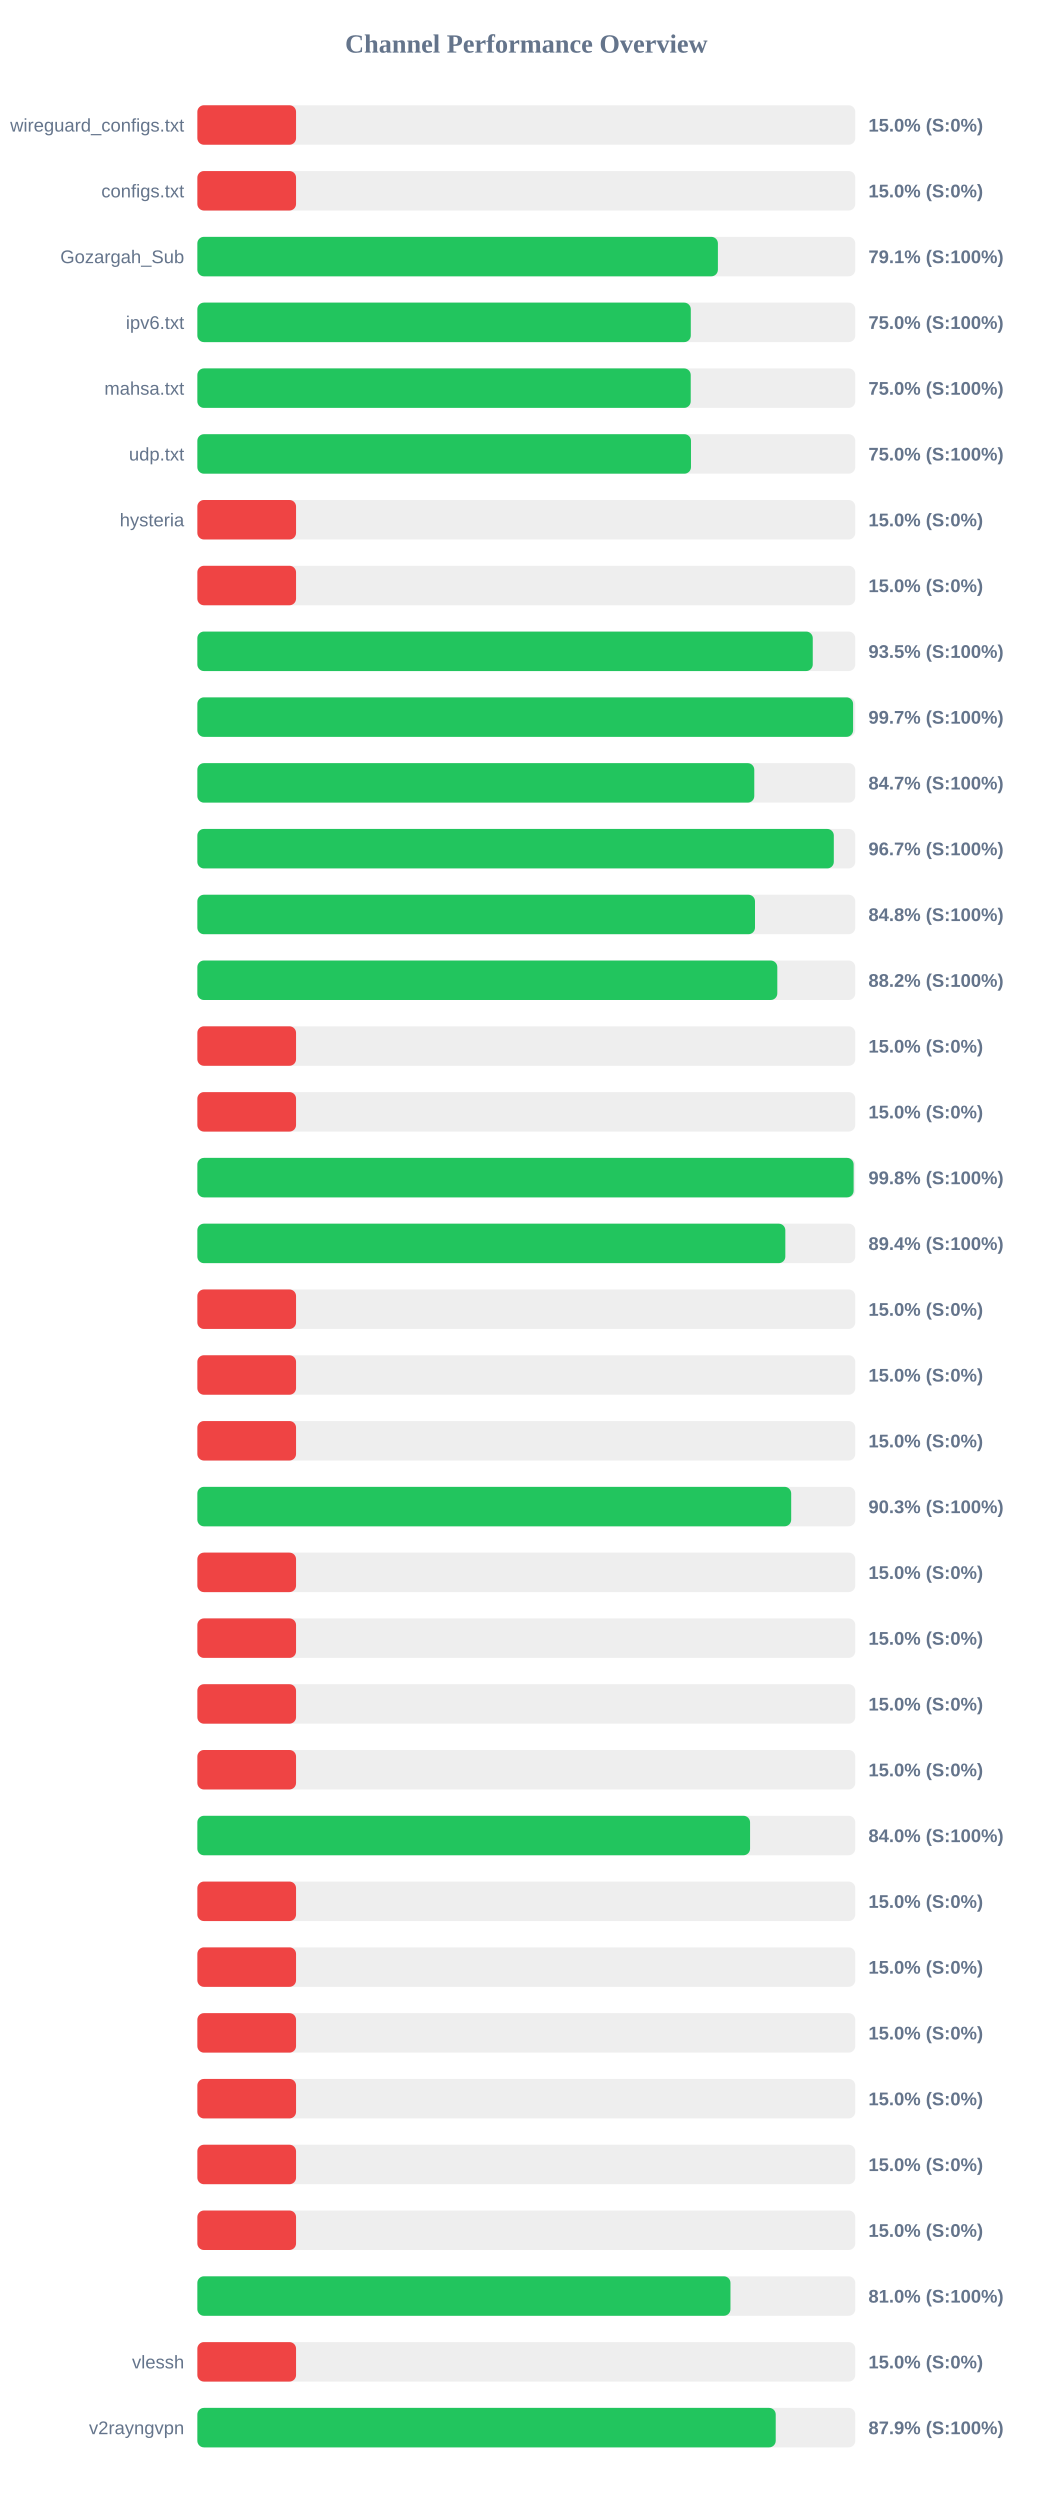
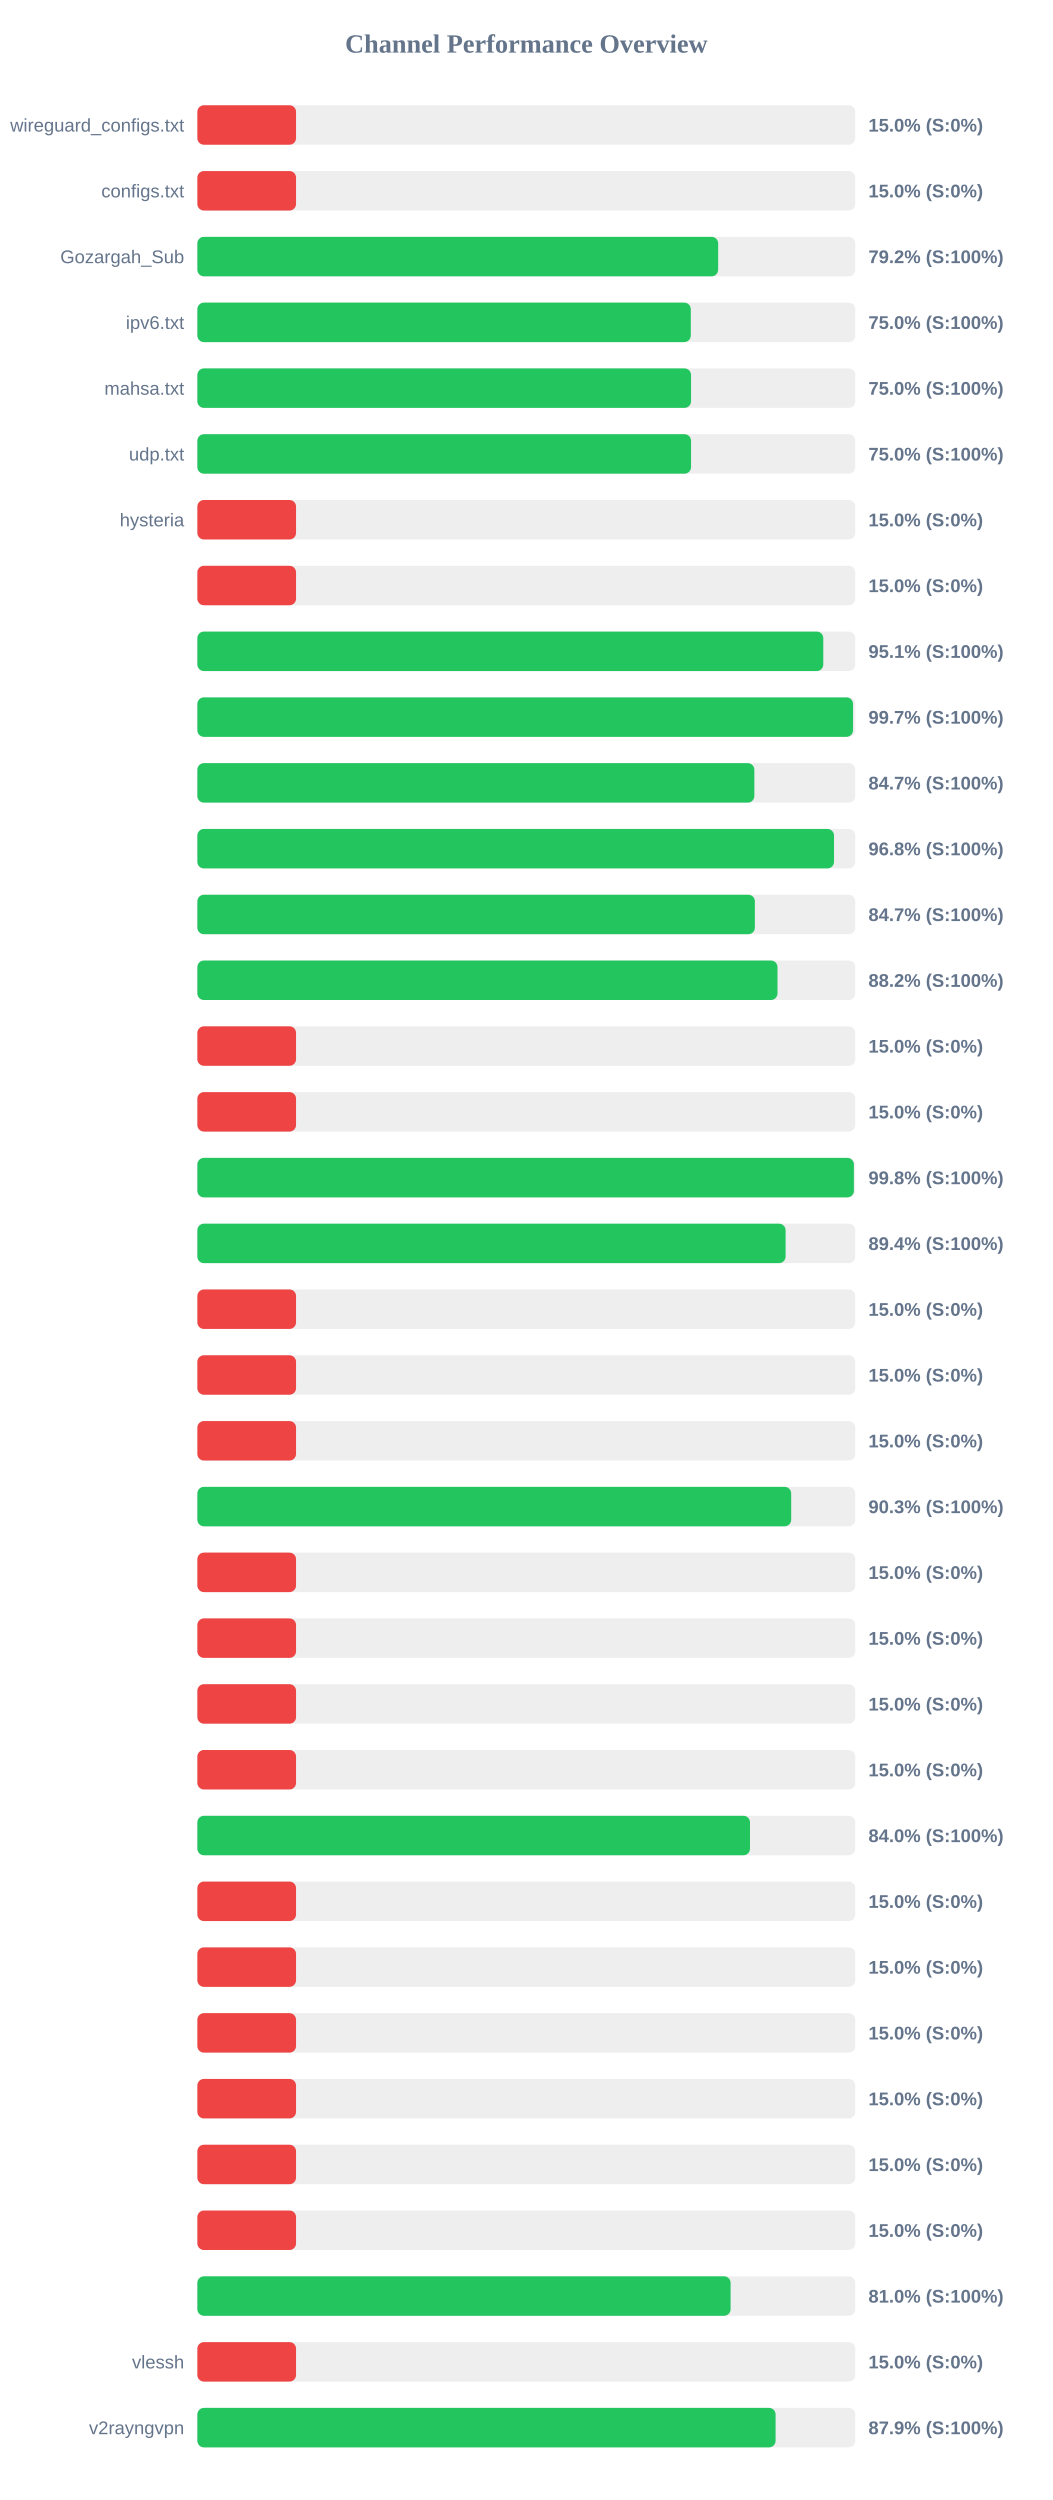
<svg xmlns="http://www.w3.org/2000/svg" width="800" height="1900" version="1.1">
  <style>
        .row { font: 14px Arial; fill: #64748b; }
        .score { font: bold 14px Arial; fill: #64748b; }
    </style>
  <text x="400" y="40" text-anchor="middle" font-size="20px" font-weight="bold" fill="#64748b">Channel Performance Overview</text>
  <rect x="150" y="80" width="500" height="30" fill="#eee" rx="5" />
  <rect x="150" y="80" width="75.0" height="30" fill="#ef4444" rx="5" />
  <text x="140" y="100" text-anchor="end" class="row">wireguard_configs.txt</text>
  <text x="660" y="100" text-anchor="start" class="score">15.0% (S:0%)</text>
  <rect x="150" y="130" width="500" height="30" fill="#eee" rx="5" />
  <rect x="150" y="130" width="75.0" height="30" fill="#ef4444" rx="5" />
  <text x="140" y="150" text-anchor="end" class="row">configs.txt</text>
  <text x="660" y="150" text-anchor="start" class="score">15.0% (S:0%)</text>
  <rect x="150" y="180" width="500" height="30" fill="#eee" rx="5" />
-   <rect x="150" y="180" width="395.6" height="30" fill="#22c55e" rx="5" />
+   <rect x="150" y="180" width="395.8" height="30" fill="#22c55e" rx="5" />
  <text x="140" y="200" text-anchor="end" class="row">Gozargah_Sub</text>
-   <text x="660" y="200" text-anchor="start" class="score">79.1% (S:100%)</text>
+   <text x="660" y="200" text-anchor="start" class="score">79.2% (S:100%)</text>
  <rect x="150" y="230" width="500" height="30" fill="#eee" rx="5" />
  <rect x="150" y="230" width="375.0" height="30" fill="#22c55e" rx="5" />
  <text x="140" y="250" text-anchor="end" class="row">ipv6.txt</text>
  <text x="660" y="250" text-anchor="start" class="score">75.0% (S:100%)</text>
  <rect x="150" y="280" width="500" height="30" fill="#eee" rx="5" />
-   <rect x="150" y="280" width="374.95" height="30" fill="#22c55e" rx="5" />
+   <rect x="150" y="280" width="375.2" height="30" fill="#22c55e" rx="5" />
  <text x="140" y="300" text-anchor="end" class="row">mahsa.txt</text>
  <text x="660" y="300" text-anchor="start" class="score">75.0% (S:100%)</text>
  <rect x="150" y="330" width="500" height="30" fill="#eee" rx="5" />
-   <rect x="150" y="330" width="375.15" height="30" fill="#22c55e" rx="5" />
+   <rect x="150" y="330" width="375.2" height="30" fill="#22c55e" rx="5" />
  <text x="140" y="350" text-anchor="end" class="row">udp.txt</text>
  <text x="660" y="350" text-anchor="start" class="score">75.0% (S:100%)</text>
  <rect x="150" y="380" width="500" height="30" fill="#eee" rx="5" />
  <rect x="150" y="380" width="75.0" height="30" fill="#ef4444" rx="5" />
  <text x="140" y="400" text-anchor="end" class="row">hysteria</text>
  <text x="660" y="400" text-anchor="start" class="score">15.0% (S:0%)</text>
  <rect x="150" y="430" width="500" height="30" fill="#eee" rx="5" />
  <rect x="150" y="430" width="75.0" height="30" fill="#ef4444" rx="5" />
  <text x="140" y="450" text-anchor="end" class="row" />
  <text x="660" y="450" text-anchor="start" class="score">15.0% (S:0%)</text>
  <rect x="150" y="480" width="500" height="30" fill="#eee" rx="5" />
-   <rect x="150" y="480" width="467.7" height="30" fill="#22c55e" rx="5" />
+   <rect x="150" y="480" width="475.7" height="30" fill="#22c55e" rx="5" />
  <text x="140" y="500" text-anchor="end" class="row" />
-   <text x="660" y="500" text-anchor="start" class="score">93.5% (S:100%)</text>
+   <text x="660" y="500" text-anchor="start" class="score">95.1% (S:100%)</text>
  <rect x="150" y="530" width="500" height="30" fill="#eee" rx="5" />
-   <rect x="150" y="530" width="498.35" height="30" fill="#22c55e" rx="5" />
+   <rect x="150" y="530" width="498.3" height="30" fill="#22c55e" rx="5" />
  <text x="140" y="550" text-anchor="end" class="row" />
  <text x="660" y="550" text-anchor="start" class="score">99.7% (S:100%)</text>
  <rect x="150" y="580" width="500" height="30" fill="#eee" rx="5" />
-   <rect x="150" y="580" width="423.25" height="30" fill="#22c55e" rx="5" />
+   <rect x="150" y="580" width="423.3" height="30" fill="#22c55e" rx="5" />
  <text x="140" y="600" text-anchor="end" class="row" />
  <text x="660" y="600" text-anchor="start" class="score">84.7% (S:100%)</text>
  <rect x="150" y="630" width="500" height="30" fill="#eee" rx="5" />
-   <rect x="150" y="630" width="483.7" height="30" fill="#22c55e" rx="5" />
+   <rect x="150" y="630" width="483.85" height="30" fill="#22c55e" rx="5" />
  <text x="140" y="650" text-anchor="end" class="row" />
-   <text x="660" y="650" text-anchor="start" class="score">96.7% (S:100%)</text>
+   <text x="660" y="650" text-anchor="start" class="score">96.8% (S:100%)</text>
  <rect x="150" y="680" width="500" height="30" fill="#eee" rx="5" />
-   <rect x="150" y="680" width="423.8" height="30" fill="#22c55e" rx="5" />
+   <rect x="150" y="680" width="423.7" height="30" fill="#22c55e" rx="5" />
  <text x="140" y="700" text-anchor="end" class="row" />
-   <text x="660" y="700" text-anchor="start" class="score">84.8% (S:100%)</text>
+   <text x="660" y="700" text-anchor="start" class="score">84.7% (S:100%)</text>
  <rect x="150" y="730" width="500" height="30" fill="#eee" rx="5" />
-   <rect x="150" y="730" width="440.75" height="30" fill="#22c55e" rx="5" />
+   <rect x="150" y="730" width="440.9" height="30" fill="#22c55e" rx="5" />
  <text x="140" y="750" text-anchor="end" class="row" />
  <text x="660" y="750" text-anchor="start" class="score">88.2% (S:100%)</text>
  <rect x="150" y="780" width="500" height="30" fill="#eee" rx="5" />
  <rect x="150" y="780" width="75.0" height="30" fill="#ef4444" rx="5" />
  <text x="140" y="800" text-anchor="end" class="row" />
  <text x="660" y="800" text-anchor="start" class="score">15.0% (S:0%)</text>
  <rect x="150" y="830" width="500" height="30" fill="#eee" rx="5" />
  <rect x="150" y="830" width="75.0" height="30" fill="#ef4444" rx="5" />
  <text x="140" y="850" text-anchor="end" class="row" />
  <text x="660" y="850" text-anchor="start" class="score">15.0% (S:0%)</text>
  <rect x="150" y="880" width="500" height="30" fill="#eee" rx="5" />
-   <rect x="150" y="880" width="498.75" height="30" fill="#22c55e" rx="5" />
+   <rect x="150" y="880" width="498.95" height="30" fill="#22c55e" rx="5" />
  <text x="140" y="900" text-anchor="end" class="row" />
  <text x="660" y="900" text-anchor="start" class="score">99.8% (S:100%)</text>
  <rect x="150" y="930" width="500" height="30" fill="#eee" rx="5" />
-   <rect x="150" y="930" width="446.85" height="30" fill="#22c55e" rx="5" />
+   <rect x="150" y="930" width="447.05" height="30" fill="#22c55e" rx="5" />
  <text x="140" y="950" text-anchor="end" class="row" />
  <text x="660" y="950" text-anchor="start" class="score">89.4% (S:100%)</text>
  <rect x="150" y="980" width="500" height="30" fill="#eee" rx="5" />
  <rect x="150" y="980" width="75.0" height="30" fill="#ef4444" rx="5" />
  <text x="140" y="1000" text-anchor="end" class="row" />
  <text x="660" y="1000" text-anchor="start" class="score">15.0% (S:0%)</text>
  <rect x="150" y="1030" width="500" height="30" fill="#eee" rx="5" />
  <rect x="150" y="1030" width="75.0" height="30" fill="#ef4444" rx="5" />
  <text x="140" y="1050" text-anchor="end" class="row" />
  <text x="660" y="1050" text-anchor="start" class="score">15.0% (S:0%)</text>
  <rect x="150" y="1080" width="500" height="30" fill="#eee" rx="5" />
  <rect x="150" y="1080" width="75.0" height="30" fill="#ef4444" rx="5" />
  <text x="140" y="1100" text-anchor="end" class="row" />
  <text x="660" y="1100" text-anchor="start" class="score">15.0% (S:0%)</text>
  <rect x="150" y="1130" width="500" height="30" fill="#eee" rx="5" />
  <rect x="150" y="1130" width="451.3" height="30" fill="#22c55e" rx="5" />
  <text x="140" y="1150" text-anchor="end" class="row" />
  <text x="660" y="1150" text-anchor="start" class="score">90.3% (S:100%)</text>
  <rect x="150" y="1180" width="500" height="30" fill="#eee" rx="5" />
  <rect x="150" y="1180" width="75.0" height="30" fill="#ef4444" rx="5" />
  <text x="140" y="1200" text-anchor="end" class="row" />
  <text x="660" y="1200" text-anchor="start" class="score">15.0% (S:0%)</text>
  <rect x="150" y="1230" width="500" height="30" fill="#eee" rx="5" />
  <rect x="150" y="1230" width="75.0" height="30" fill="#ef4444" rx="5" />
  <text x="140" y="1250" text-anchor="end" class="row" />
  <text x="660" y="1250" text-anchor="start" class="score">15.0% (S:0%)</text>
  <rect x="150" y="1280" width="500" height="30" fill="#eee" rx="5" />
  <rect x="150" y="1280" width="75.0" height="30" fill="#ef4444" rx="5" />
  <text x="140" y="1300" text-anchor="end" class="row" />
  <text x="660" y="1300" text-anchor="start" class="score">15.0% (S:0%)</text>
  <rect x="150" y="1330" width="500" height="30" fill="#eee" rx="5" />
  <rect x="150" y="1330" width="75.0" height="30" fill="#ef4444" rx="5" />
  <text x="140" y="1350" text-anchor="end" class="row" />
  <text x="660" y="1350" text-anchor="start" class="score">15.0% (S:0%)</text>
  <rect x="150" y="1380" width="500" height="30" fill="#eee" rx="5" />
-   <rect x="150" y="1380" width="420.05" height="30" fill="#22c55e" rx="5" />
+   <rect x="150" y="1380" width="420.0" height="30" fill="#22c55e" rx="5" />
  <text x="140" y="1400" text-anchor="end" class="row" />
  <text x="660" y="1400" text-anchor="start" class="score">84.0% (S:100%)</text>
  <rect x="150" y="1430" width="500" height="30" fill="#eee" rx="5" />
  <rect x="150" y="1430" width="75.0" height="30" fill="#ef4444" rx="5" />
  <text x="140" y="1450" text-anchor="end" class="row" />
  <text x="660" y="1450" text-anchor="start" class="score">15.0% (S:0%)</text>
  <rect x="150" y="1480" width="500" height="30" fill="#eee" rx="5" />
  <rect x="150" y="1480" width="75.0" height="30" fill="#ef4444" rx="5" />
  <text x="140" y="1500" text-anchor="end" class="row" />
  <text x="660" y="1500" text-anchor="start" class="score">15.0% (S:0%)</text>
  <rect x="150" y="1530" width="500" height="30" fill="#eee" rx="5" />
  <rect x="150" y="1530" width="75.0" height="30" fill="#ef4444" rx="5" />
  <text x="140" y="1550" text-anchor="end" class="row" />
  <text x="660" y="1550" text-anchor="start" class="score">15.0% (S:0%)</text>
  <rect x="150" y="1580" width="500" height="30" fill="#eee" rx="5" />
  <rect x="150" y="1580" width="75.0" height="30" fill="#ef4444" rx="5" />
  <text x="140" y="1600" text-anchor="end" class="row" />
  <text x="660" y="1600" text-anchor="start" class="score">15.0% (S:0%)</text>
  <rect x="150" y="1630" width="500" height="30" fill="#eee" rx="5" />
  <rect x="150" y="1630" width="75.0" height="30" fill="#ef4444" rx="5" />
  <text x="140" y="1650" text-anchor="end" class="row" />
  <text x="660" y="1650" text-anchor="start" class="score">15.0% (S:0%)</text>
  <rect x="150" y="1680" width="500" height="30" fill="#eee" rx="5" />
  <rect x="150" y="1680" width="75.0" height="30" fill="#ef4444" rx="5" />
  <text x="140" y="1700" text-anchor="end" class="row" />
  <text x="660" y="1700" text-anchor="start" class="score">15.0% (S:0%)</text>
  <rect x="150" y="1730" width="500" height="30" fill="#eee" rx="5" />
-   <rect x="150" y="1730" width="405.15" height="30" fill="#22c55e" rx="5" />
+   <rect x="150" y="1730" width="405.25" height="30" fill="#22c55e" rx="5" />
  <text x="140" y="1750" text-anchor="end" class="row" />
  <text x="660" y="1750" text-anchor="start" class="score">81.0% (S:100%)</text>
  <rect x="150" y="1780" width="500" height="30" fill="#eee" rx="5" />
  <rect x="150" y="1780" width="75.0" height="30" fill="#ef4444" rx="5" />
  <text x="140" y="1800" text-anchor="end" class="row">vlessh</text>
  <text x="660" y="1800" text-anchor="start" class="score">15.0% (S:0%)</text>
  <rect x="150" y="1830" width="500" height="30" fill="#eee" rx="5" />
-   <rect x="150" y="1830" width="439.55" height="30" fill="#22c55e" rx="5" />
+   <rect x="150" y="1830" width="439.45" height="30" fill="#22c55e" rx="5" />
  <text x="140" y="1850" text-anchor="end" class="row">v2rayngvpn</text>
  <text x="660" y="1850" text-anchor="start" class="score">87.9% (S:100%)</text>
</svg>
